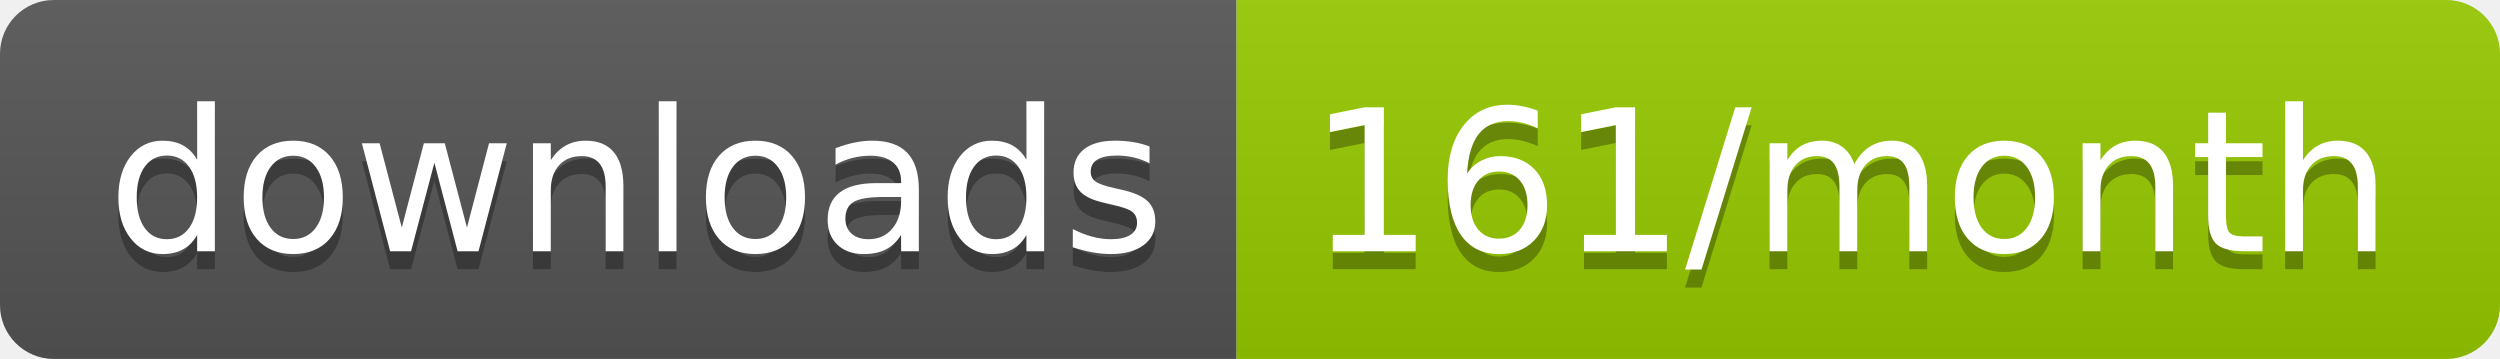
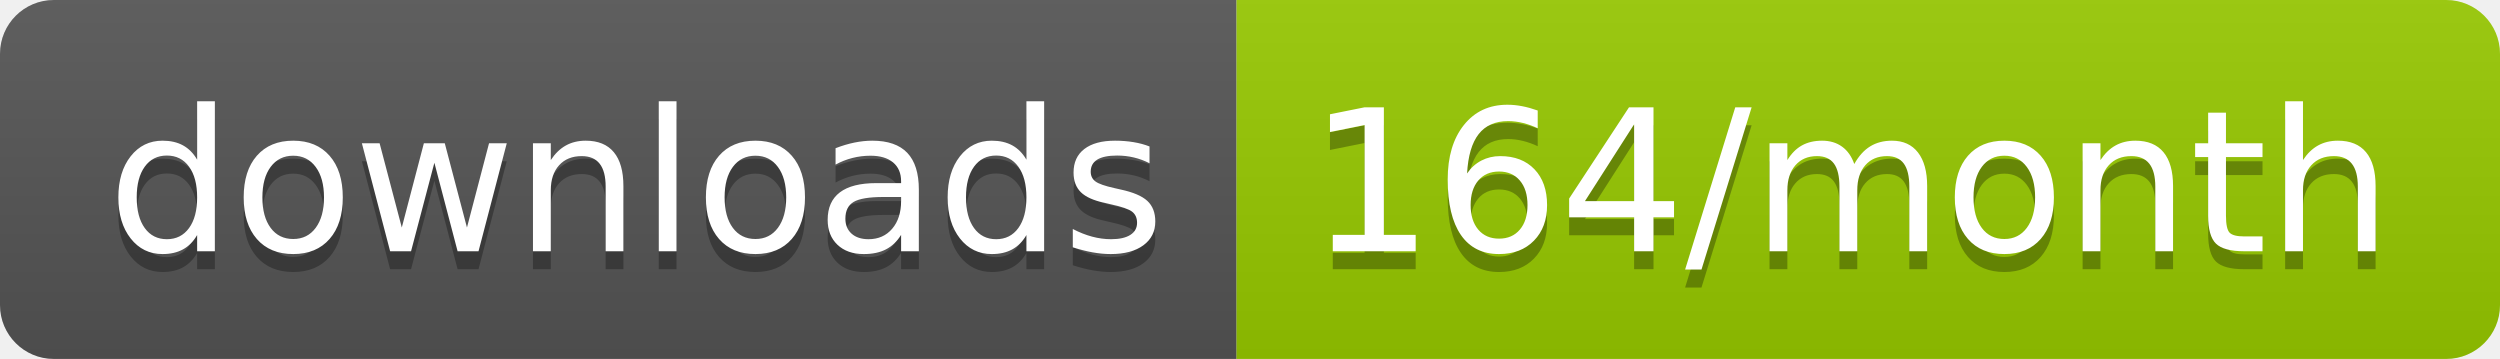
<svg xmlns="http://www.w3.org/2000/svg" width="139.3" height="20">
  <linearGradient id="smooth" x2="0" y2="100%">
    <stop offset="0" stop-color="#bbb" stop-opacity=".1" />
    <stop offset="1" stop-opacity=".1" />
  </linearGradient>
  <clipPath id="round">
    <rect width="139.3" height="20" rx="3" fill="#fff" />
  </clipPath>
  <g clip-path="url(#round)">
    <rect width="68.9" height="20" fill="#555" />
    <rect x="68.9" width="70.4" height="20" fill="#97CA00" />
    <rect width="139.3" height="20" fill="url(#smooth)" />
  </g>
  <g fill="#fff" text-anchor="middle" font-family="DejaVu Sans,Verdana,Geneva,sans-serif" font-size="110">
    <text x="354.5" y="150" fill="#010101" fill-opacity=".3" transform="scale(0.1)" textLength="589.0" lengthAdjust="spacing">downloads</text>
    <text x="354.5" y="140" transform="scale(0.1)" textLength="589.0" lengthAdjust="spacing">downloads</text>
-     <text x="1031.0" y="150" fill="#010101" fill-opacity=".3" transform="scale(0.1)" textLength="604.0" lengthAdjust="spacing">161/month</text>
-     <text x="1031.0" y="140" transform="scale(0.1)" textLength="604.0" lengthAdjust="spacing">161/month</text>
+     <text x="1031.0" y="150" fill="#010101" fill-opacity=".3" transform="scale(0.1)" textLength="604.0" lengthAdjust="spacing">164/month</text>
+     <text x="1031.0" y="140" transform="scale(0.1)" textLength="604.0" lengthAdjust="spacing">164/month</text>
  </g>
</svg>
